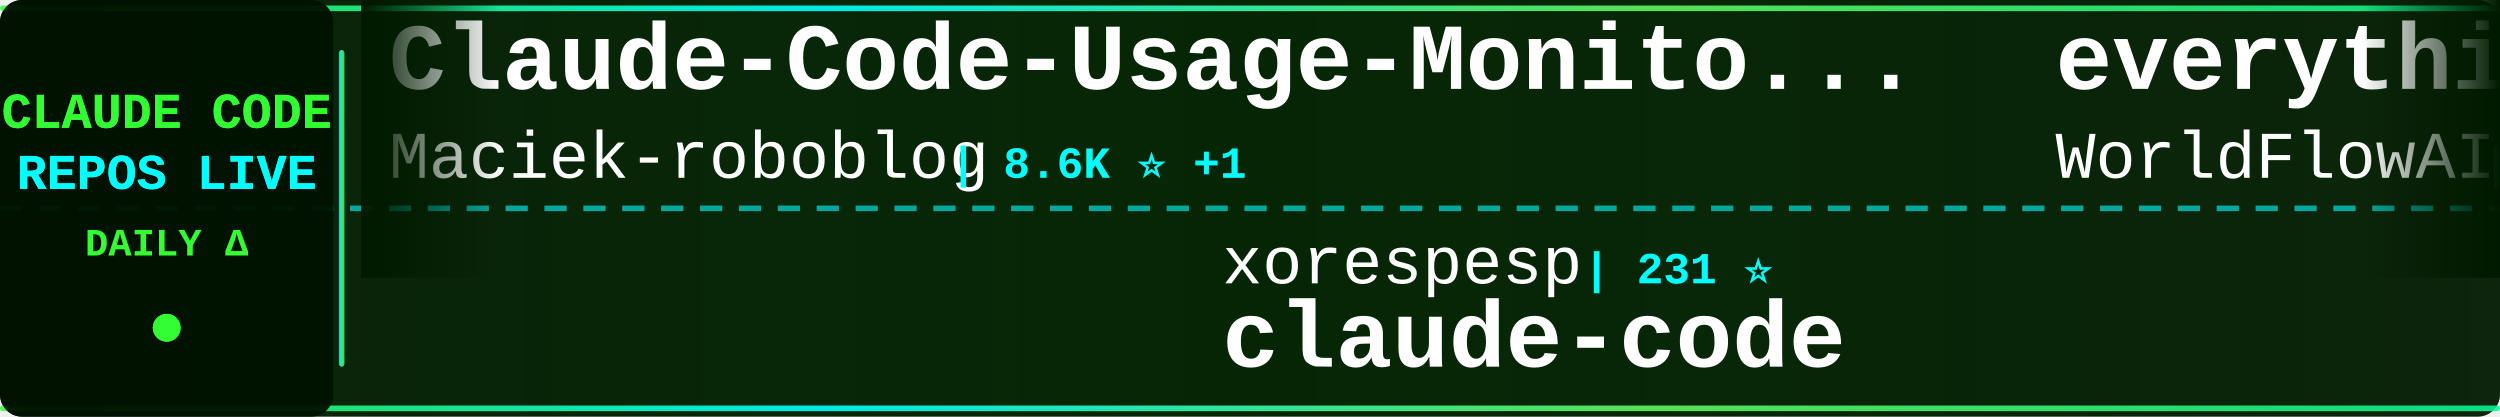
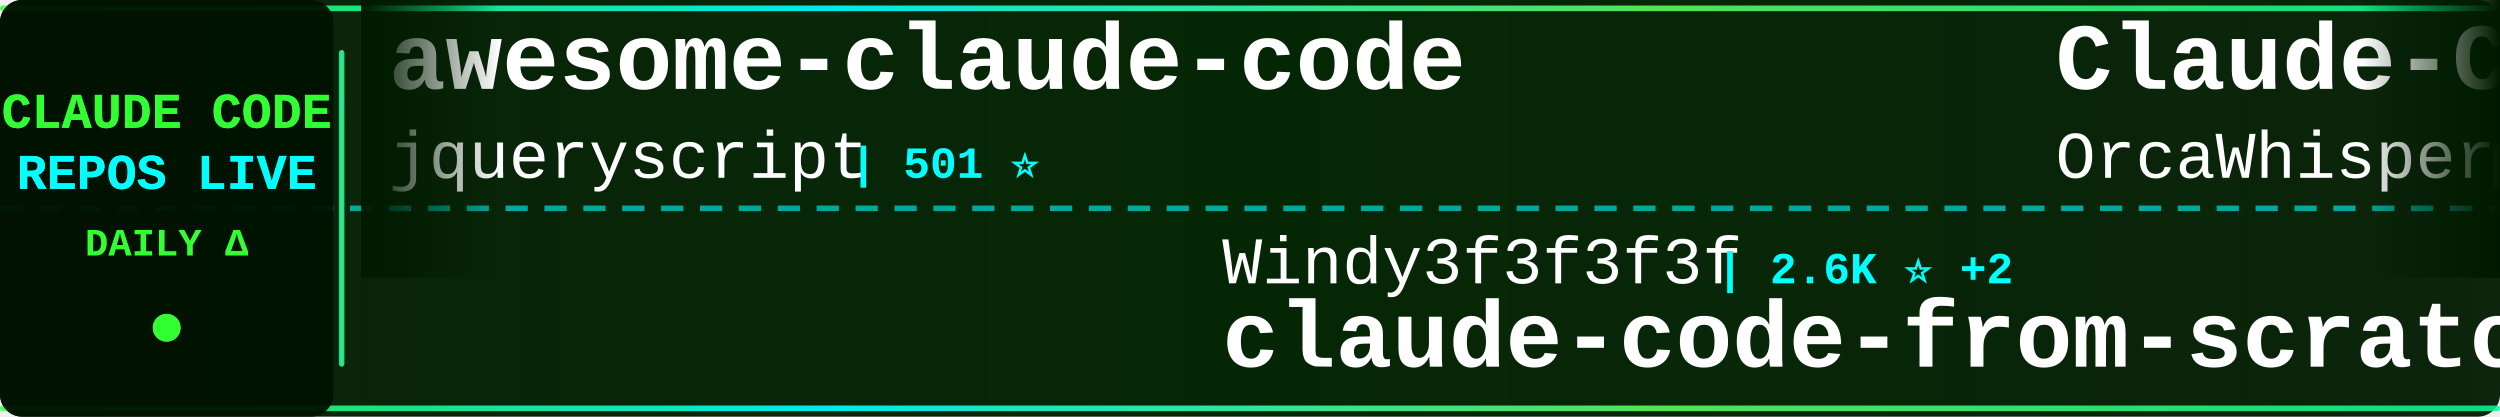
<svg xmlns="http://www.w3.org/2000/svg" width="900" height="150">
  <defs>
    <linearGradient id="tickerBg" x1="0%" y1="0%" x2="100%" y2="0%">
      <stop offset="0%" style="stop-color:#001a00;stop-opacity:0.95" />
      <stop offset="50%" style="stop-color:#002200;stop-opacity:0.98" />
      <stop offset="100%" style="stop-color:#001a00;stop-opacity:0.95" />
    </linearGradient>
    <linearGradient id="borderGrad" x1="0%" y1="0%" x2="100%" y2="0%">
      <stop offset="0%" style="stop-color:#33ff33;stop-opacity:0.85">
        <animate attributeName="stop-opacity" values="0.85;1;0.85" dur="2s" repeatCount="indefinite" />
      </stop>
      <stop offset="33%" style="stop-color:#00ffff;stop-opacity:0.9">
        <animate attributeName="stop-opacity" values="0.9;1;0.9" dur="2.2s" repeatCount="indefinite" />
      </stop>
      <stop offset="66%" style="stop-color:#66ff66;stop-opacity:0.85">
        <animate attributeName="stop-opacity" values="0.85;1;0.85" dur="1.8s" repeatCount="indefinite" />
      </stop>
      <stop offset="100%" style="stop-color:#00ff99;stop-opacity:0.85">
        <animate attributeName="stop-opacity" values="0.85;1;0.85" dur="2s" repeatCount="indefinite" />
      </stop>
    </linearGradient>
    <filter id="textGlow">
      <feGaussianBlur stdDeviation="0.1" result="coloredBlur" />
      <feMerge>
        <feMergeNode in="coloredBlur" />
        <feMergeNode in="SourceGraphic" />
      </feMerge>
    </filter>
    <filter id="metricGlow">
      <feGaussianBlur stdDeviation="0.2" result="coloredBlur" />
      <feMerge>
        <feMergeNode in="coloredBlur" />
        <feMergeNode in="SourceGraphic" />
      </feMerge>
    </filter>
    <linearGradient id="leftFade" x1="0%" y1="0%" x2="100%" y2="0%">
      <stop offset="0%" style="stop-color:#001a00;stop-opacity:1" />
      <stop offset="100%" style="stop-color:#001a00;stop-opacity:0" />
    </linearGradient>
    <linearGradient id="rightFade" x1="0%" y1="0%" x2="100%" y2="0%">
      <stop offset="0%" style="stop-color:#001a00;stop-opacity:0" />
      <stop offset="100%" style="stop-color:#001a00;stop-opacity:1" />
    </linearGradient>
  </defs>
  <rect width="900" height="150" fill="url(#tickerBg)" rx="8" />
  <rect x="0" y="2" width="900" height="2" fill="url(#borderGrad)" rx="1" />
  <rect x="0" y="146" width="900" height="2" fill="url(#borderGrad)" rx="1" />
  <line x1="0" y1="75" x2="900" y2="75" stroke="#00ffff" stroke-width="2" stroke-dasharray="8 6" opacity="0.6" />
  <rect x="0" y="0" width="120" height="150" fill="#001100" opacity="0.95" rx="8" />
  <text x="60" y="46" font-family="'Courier New', monospace" font-size="18" font-weight="bold" fill="#33ff33" text-anchor="middle" filter="url(#textGlow)">
    CLAUDE CODE
  </text>
  <text x="60" y="68" font-family="'Courier New', monospace" font-size="18" font-weight="bold" fill="#00ffff" text-anchor="middle" filter="url(#textGlow)">
    REPOS LIVE
  </text>
  <text x="60" y="92" font-family="'Courier New', monospace" font-size="14" font-weight="bold" fill="#33ff33" text-anchor="middle">
    DAILY Δ
  </text>
  <circle cx="60" cy="118" r="5" fill="#33ff33" filter="url(#metricGlow)">
    <animate attributeName="r" values="4;6;4" dur="1.5s" repeatCount="indefinite" />
    <animate attributeName="opacity" values="0.6;1;0.6" dur="1.5s" repeatCount="indefinite" />
  </circle>
  <rect x="122" y="18" width="2" height="114" fill="url(#borderGrad)" rx="1" />
  <clipPath id="tickerClip">
    <rect x="130" y="0" width="770" height="150" />
  </clipPath>
  <g clip-path="url(#tickerClip)">
    <g id="tickerItems">
      <animateTransform attributeName="transform" attributeType="XML" type="translate" from="0 0" to="-3000 0" dur="54s" repeatCount="indefinite" />
      <g transform="translate(0, 0)">
-         <text x="140" y="32" font-family="'Courier New', monospace" font-size="34" font-weight="bold" fill="#ffffff">Claude-Code-Usage-Monito...</text>
-         <text x="140" y="64" font-family="'Courier New', monospace" font-size="24" font-weight="normal" fill="#ffffff" opacity="1.0">Maciek-roboblog</text>
-         <text x="342" y="64" font-family="'Courier New', monospace" font-size="16" font-weight="bold" fill="#00ffff"> | 8.6K ⭐ +1</text>
+         <text x="140" y="32" font-family="'Courier New', monospace" font-size="34" font-weight="bold" fill="#ffffff">awesome-claude-code</text>
+         <text x="140" y="64" font-family="'Courier New', monospace" font-size="24" font-weight="normal" fill="#ffffff" opacity="1.0">jqueryscript</text>
+         <text x="306" y="64" font-family="'Courier New', monospace" font-size="16" font-weight="bold" fill="#00ffff"> | 501 ⭐</text>
      </g>
      <g transform="translate(300, 0)">
-         <text x="140" y="102" font-family="'Courier New', monospace" font-size="24" font-weight="normal" fill="#ffffff" opacity="1.0">xorespesp</text>
-         <text x="270" y="102" font-family="'Courier New', monospace" font-size="16" font-weight="bold" fill="#00ffff"> | 231 ⭐</text>
-         <text x="140" y="132" font-family="'Courier New', monospace" font-size="34" font-weight="bold" fill="#ffffff">claude-code</text>
+         <text x="140" y="102" font-family="'Courier New', monospace" font-size="24" font-weight="normal" fill="#ffffff" opacity="1.0">Windy3f3f3f3f</text>
+         <text x="318" y="102" font-family="'Courier New', monospace" font-size="16" font-weight="bold" fill="#00ffff"> | 2.6K ⭐ +2</text>
+         <text x="140" y="132" font-family="'Courier New', monospace" font-size="34" font-weight="bold" fill="#ffffff">claude-code-from-scratch</text>
      </g>
      <g transform="translate(600, 0)">
-         <text x="140" y="32" font-family="'Courier New', monospace" font-size="34" font-weight="bold" fill="#ffffff">everything-claude-code</text>
-         <text x="140" y="64" font-family="'Courier New', monospace" font-size="24" font-weight="normal" fill="#ffffff" opacity="1.0">WorldFlowAI</text>
-         <text x="294" y="64" font-family="'Courier New', monospace" font-size="16" font-weight="bold" fill="#00ffff"> | 1.3K ⭐ +7</text>
+         <text x="140" y="32" font-family="'Courier New', monospace" font-size="34" font-weight="bold" fill="#ffffff">Claude-Code</text>
+         <text x="140" y="64" font-family="'Courier New', monospace" font-size="24" font-weight="normal" fill="#ffffff" opacity="1.0">OrcaWhisper</text>
+         <text x="294" y="64" font-family="'Courier New', monospace" font-size="16" font-weight="bold" fill="#00ffff"> | 91 ⭐ +1</text>
      </g>
      <g transform="translate(900, 0)">
-         <text x="140" y="102" font-family="'Courier New', monospace" font-size="24" font-weight="normal" fill="#ffffff" opacity="1.0">claude-code-best</text>
-         <text x="354" y="102" font-family="'Courier New', monospace" font-size="16" font-weight="bold" fill="#00ffff"> | 22.1K ⭐ +8</text>
+         <text x="140" y="102" font-family="'Courier New', monospace" font-size="24" font-weight="normal" fill="#ffffff" opacity="1.0">RishabhK103</text>
+         <text x="294" y="102" font-family="'Courier New', monospace" font-size="16" font-weight="bold" fill="#00ffff"> | 106 ⭐</text>
        <text x="140" y="132" font-family="'Courier New', monospace" font-size="34" font-weight="bold" fill="#ffffff">claude-code</text>
      </g>
      <g transform="translate(1200, 0)">
-         <text x="140" y="32" font-family="'Courier New', monospace" font-size="34" font-weight="bold" fill="#ffffff">claude-code</text>
-         <text x="140" y="64" font-family="'Courier New', monospace" font-size="24" font-weight="normal" fill="#ffffff" opacity="1.0">anthropics</text>
-         <text x="282" y="64" font-family="'Courier New', monospace" font-size="16" font-weight="bold" fill="#00ffff"> | 141.7K ⭐ +35</text>
+         <text x="140" y="32" font-family="'Courier New', monospace" font-size="34" font-weight="bold" fill="#ffffff">ralph-claude-code</text>
+         <text x="140" y="64" font-family="'Courier New', monospace" font-size="24" font-weight="normal" fill="#ffffff" opacity="1.0">frankbria</text>
+         <text x="270" y="64" font-family="'Courier New', monospace" font-size="16" font-weight="bold" fill="#00ffff"> | 9.6K ⭐</text>
      </g>
      <g transform="translate(1500, 0)">
-         <text x="140" y="102" font-family="'Courier New', monospace" font-size="24" font-weight="normal" fill="#ffffff" opacity="1.0">zebbern</text>
-         <text x="246" y="102" font-family="'Courier New', monospace" font-size="16" font-weight="bold" fill="#00ffff"> | 4.6K ⭐ +2</text>
-         <text x="140" y="132" font-family="'Courier New', monospace" font-size="34" font-weight="bold" fill="#ffffff">claude-code-guide</text>
+         <text x="140" y="102" font-family="'Courier New', monospace" font-size="24" font-weight="normal" fill="#ffffff" opacity="1.0">andrew-kramer-inno</text>
+         <text x="378" y="102" font-family="'Courier New', monospace" font-size="16" font-weight="bold" fill="#00ffff"> | 593 ⭐</text>
+         <text x="140" y="132" font-family="'Courier New', monospace" font-size="34" font-weight="bold" fill="#ffffff">claude-code-source-build</text>
      </g>
      <g transform="translate(1800, 0)">
-         <text x="140" y="32" font-family="'Courier New', monospace" font-size="34" font-weight="bold" fill="#ffffff">Claude-Code-Source-Study</text>
-         <text x="140" y="64" font-family="'Courier New', monospace" font-size="24" font-weight="normal" fill="#ffffff" opacity="1.0">luyao618</text>
-         <text x="258" y="64" font-family="'Courier New', monospace" font-size="16" font-weight="bold" fill="#00ffff"> | 1.7K ⭐</text>
+         <text x="140" y="32" font-family="'Courier New', monospace" font-size="34" font-weight="bold" fill="#ffffff">claude_code_src</text>
+         <text x="140" y="64" font-family="'Courier New', monospace" font-size="24" font-weight="normal" fill="#ffffff" opacity="1.0">ponponon</text>
+         <text x="258" y="64" font-family="'Courier New', monospace" font-size="16" font-weight="bold" fill="#00ffff"> | 2.3K ⭐</text>
      </g>
      <g transform="translate(2100, 0)">
-         <text x="140" y="102" font-family="'Courier New', monospace" font-size="24" font-weight="normal" fill="#ffffff" opacity="1.0">wanshuiyin</text>
-         <text x="282" y="102" font-family="'Courier New', monospace" font-size="16" font-weight="bold" fill="#00ffff"> | 14.8K ⭐ +21</text>
-         <text x="140" y="132" font-family="'Courier New', monospace" font-size="34" font-weight="bold" fill="#ffffff">Auto-claude-code-researc...</text>
+         <text x="140" y="102" font-family="'Courier New', monospace" font-size="24" font-weight="normal" fill="#ffffff" opacity="1.0">isboyjc</text>
+         <text x="246" y="102" font-family="'Courier New', monospace" font-size="16" font-weight="bold" fill="#00ffff"> | 161 ⭐</text>
+         <text x="140" y="132" font-family="'Courier New', monospace" font-size="34" font-weight="bold" fill="#ffffff">claude-code</text>
      </g>
      <g transform="translate(2400, 0)">
-         <text x="140" y="32" font-family="'Courier New', monospace" font-size="34" font-weight="bold" fill="#ffffff">claude-code-source-code</text>
-         <text x="140" y="64" font-family="'Courier New', monospace" font-size="24" font-weight="normal" fill="#ffffff" opacity="1.0">777genius</text>
-         <text x="270" y="64" font-family="'Courier New', monospace" font-size="16" font-weight="bold" fill="#00ffff"> | 926 ⭐</text>
+         <text x="140" y="32" font-family="'Courier New', monospace" font-size="34" font-weight="bold" fill="#ffffff">claude-code</text>
+         <text x="140" y="64" font-family="'Courier New', monospace" font-size="24" font-weight="normal" fill="#ffffff" opacity="1.0">jarmuine</text>
+         <text x="258" y="64" font-family="'Courier New', monospace" font-size="16" font-weight="bold" fill="#00ffff"> | 2.3K ⭐</text>
      </g>
      <g transform="translate(2700, 0)">
-         <text x="140" y="102" font-family="'Courier New', monospace" font-size="24" font-weight="normal" fill="#ffffff" opacity="1.0">1rgs</text>
-         <text x="210" y="102" font-family="'Courier New', monospace" font-size="16" font-weight="bold" fill="#00ffff"> | 3.7K ⭐</text>
-         <text x="140" y="132" font-family="'Courier New', monospace" font-size="34" font-weight="bold" fill="#ffffff">claude-code-proxy</text>
+         <text x="140" y="102" font-family="'Courier New', monospace" font-size="24" font-weight="normal" fill="#ffffff" opacity="1.0">anthropics</text>
+         <text x="282" y="102" font-family="'Courier New', monospace" font-size="16" font-weight="bold" fill="#00ffff"> | 949 ⭐</text>
+         <text x="140" y="132" font-family="'Courier New', monospace" font-size="34" font-weight="bold" fill="#ffffff">claude-code-base-action</text>
      </g>
      <g transform="translate(3000, 0)">
-         <text x="140" y="32" font-family="'Courier New', monospace" font-size="34" font-weight="bold" fill="#ffffff">Claude-Code-Usage-Monito...</text>
-         <text x="140" y="64" font-family="'Courier New', monospace" font-size="24" font-weight="normal" fill="#ffffff" opacity="1.0">Maciek-roboblog</text>
-         <text x="342" y="64" font-family="'Courier New', monospace" font-size="16" font-weight="bold" fill="#00ffff"> | 8.6K ⭐ +1</text>
+         <text x="140" y="32" font-family="'Courier New', monospace" font-size="34" font-weight="bold" fill="#ffffff">awesome-claude-code</text>
+         <text x="140" y="64" font-family="'Courier New', monospace" font-size="24" font-weight="normal" fill="#ffffff" opacity="1.0">jqueryscript</text>
+         <text x="306" y="64" font-family="'Courier New', monospace" font-size="16" font-weight="bold" fill="#00ffff"> | 501 ⭐</text>
      </g>
      <g transform="translate(3300, 0)">
-         <text x="140" y="102" font-family="'Courier New', monospace" font-size="24" font-weight="normal" fill="#ffffff" opacity="1.0">xorespesp</text>
-         <text x="270" y="102" font-family="'Courier New', monospace" font-size="16" font-weight="bold" fill="#00ffff"> | 231 ⭐</text>
-         <text x="140" y="132" font-family="'Courier New', monospace" font-size="34" font-weight="bold" fill="#ffffff">claude-code</text>
+         <text x="140" y="102" font-family="'Courier New', monospace" font-size="24" font-weight="normal" fill="#ffffff" opacity="1.0">Windy3f3f3f3f</text>
+         <text x="318" y="102" font-family="'Courier New', monospace" font-size="16" font-weight="bold" fill="#00ffff"> | 2.6K ⭐ +2</text>
+         <text x="140" y="132" font-family="'Courier New', monospace" font-size="34" font-weight="bold" fill="#ffffff">claude-code-from-scratch</text>
      </g>
      <g transform="translate(3600, 0)">
-         <text x="140" y="32" font-family="'Courier New', monospace" font-size="34" font-weight="bold" fill="#ffffff">everything-claude-code</text>
-         <text x="140" y="64" font-family="'Courier New', monospace" font-size="24" font-weight="normal" fill="#ffffff" opacity="1.0">WorldFlowAI</text>
-         <text x="294" y="64" font-family="'Courier New', monospace" font-size="16" font-weight="bold" fill="#00ffff"> | 1.3K ⭐ +7</text>
+         <text x="140" y="32" font-family="'Courier New', monospace" font-size="34" font-weight="bold" fill="#ffffff">Claude-Code</text>
+         <text x="140" y="64" font-family="'Courier New', monospace" font-size="24" font-weight="normal" fill="#ffffff" opacity="1.0">OrcaWhisper</text>
+         <text x="294" y="64" font-family="'Courier New', monospace" font-size="16" font-weight="bold" fill="#00ffff"> | 91 ⭐ +1</text>
      </g>
      <g transform="translate(3900, 0)">
-         <text x="140" y="102" font-family="'Courier New', monospace" font-size="24" font-weight="normal" fill="#ffffff" opacity="1.0">claude-code-best</text>
-         <text x="354" y="102" font-family="'Courier New', monospace" font-size="16" font-weight="bold" fill="#00ffff"> | 22.1K ⭐ +8</text>
+         <text x="140" y="102" font-family="'Courier New', monospace" font-size="24" font-weight="normal" fill="#ffffff" opacity="1.0">RishabhK103</text>
+         <text x="294" y="102" font-family="'Courier New', monospace" font-size="16" font-weight="bold" fill="#00ffff"> | 106 ⭐</text>
        <text x="140" y="132" font-family="'Courier New', monospace" font-size="34" font-weight="bold" fill="#ffffff">claude-code</text>
      </g>
    </g>
  </g>
  <rect x="130" y="0" width="50" height="100" fill="url(#leftFade)" />
  <rect x="850" y="0" width="50" height="100" fill="url(#rightFade)" />
</svg>
